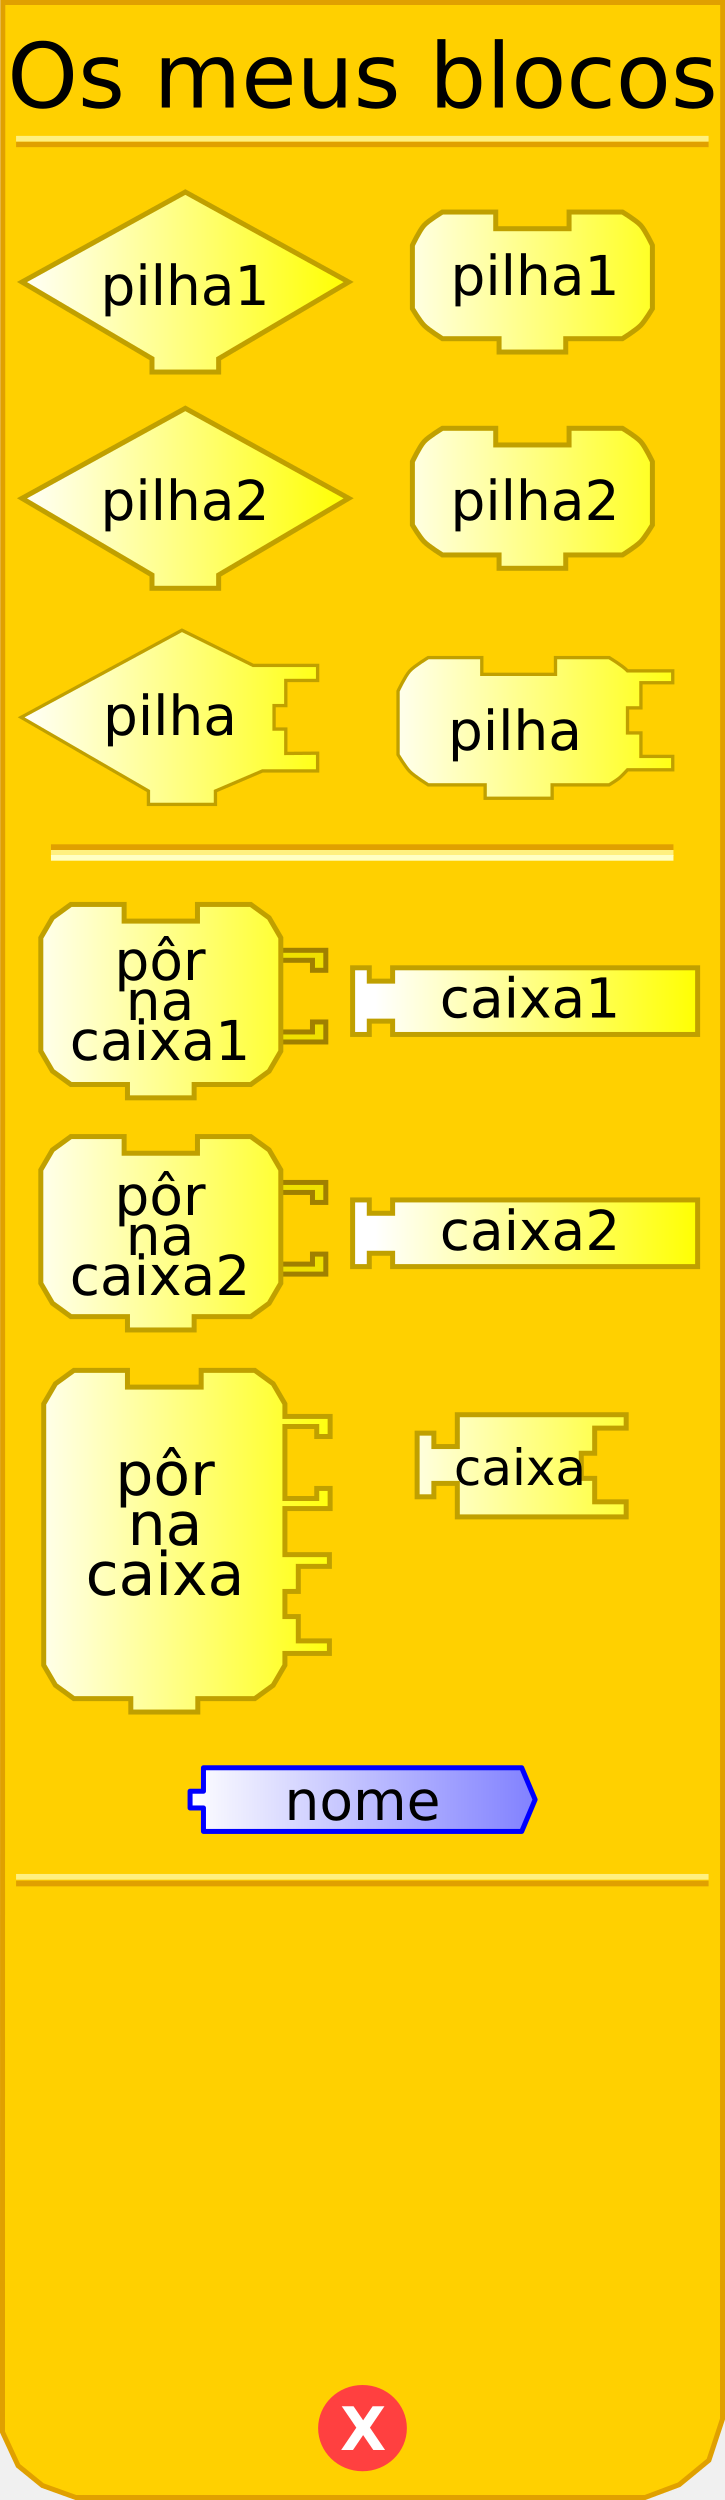
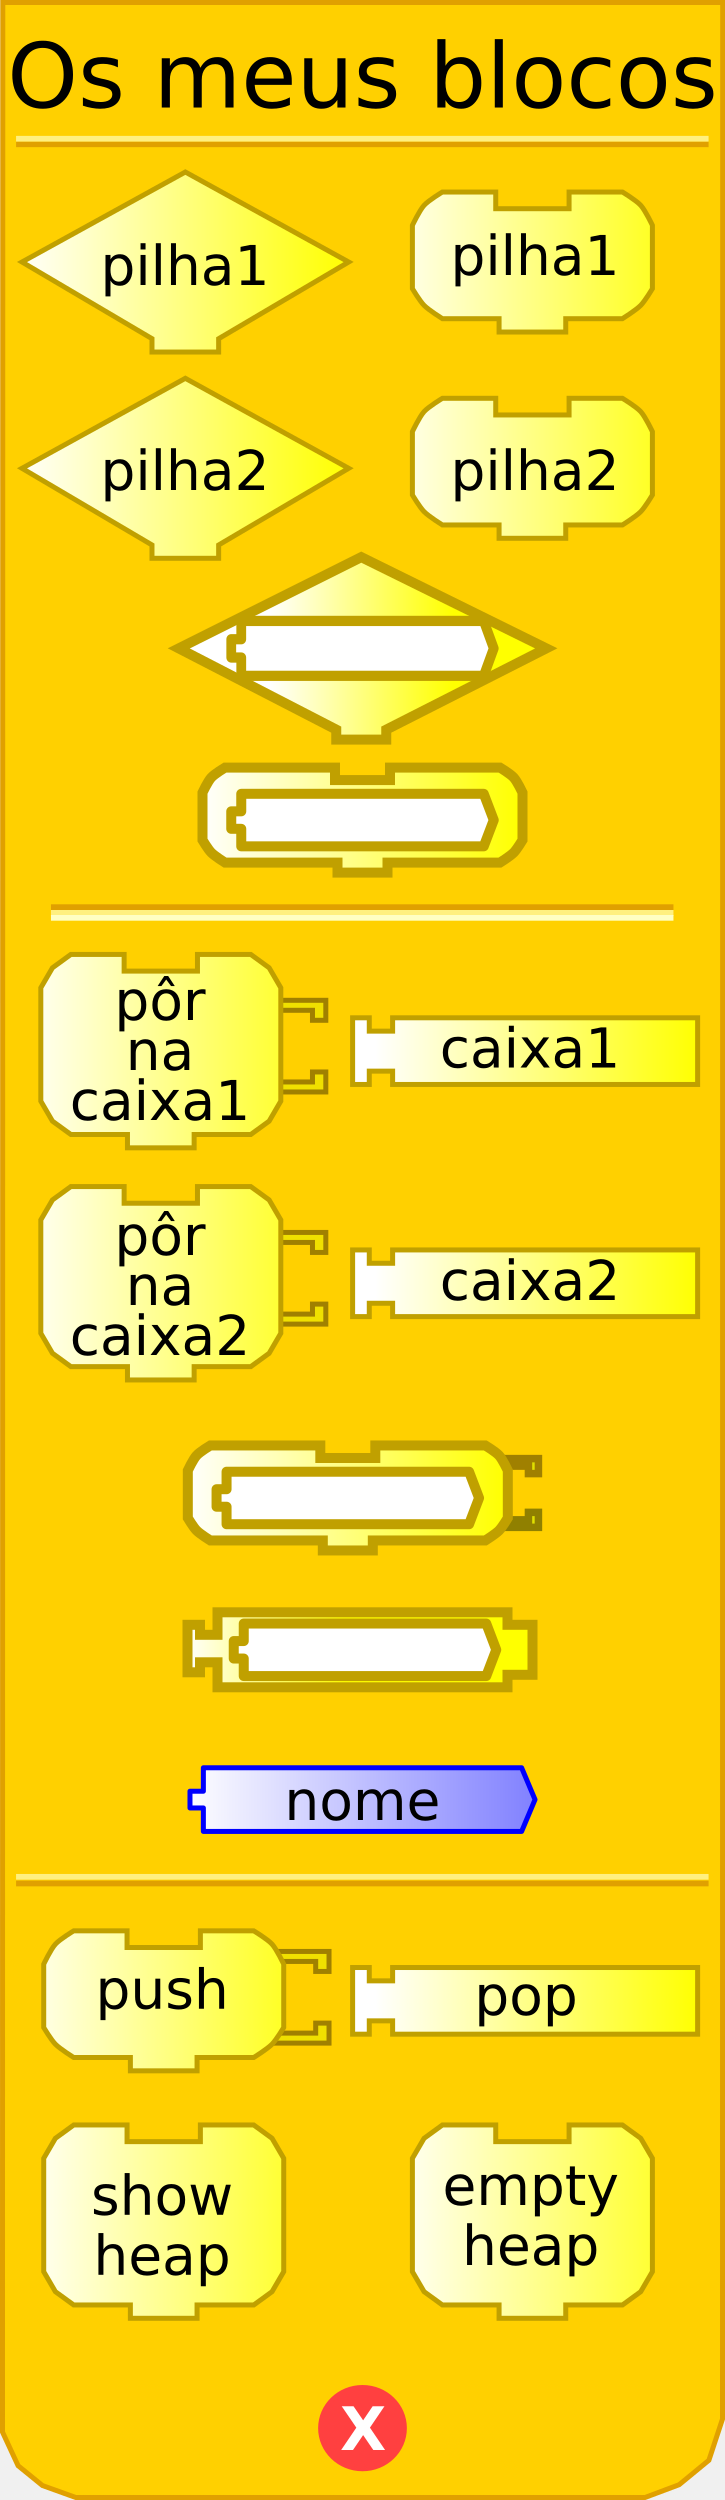
<svg xmlns="http://www.w3.org/2000/svg" xmlns:xlink="http://www.w3.org/1999/xlink" version="1.0" width="145" height="500" id="svg2">
  <defs id="defs4">
    <linearGradient id="linearGradient3712">
      <stop id="stop3714" style="stop-color:#ffffff;stop-opacity:1" offset="0" />
      <stop id="stop3716" style="stop-color:#ffff00;stop-opacity:1" offset="1" />
    </linearGradient>
-     <linearGradient x1="3" y1="57" x2="70" y2="57" id="linearGradient4520" xlink:href="#linearGradient3712" gradientUnits="userSpaceOnUse" />
-     <linearGradient x1="75" y1="57" x2="140" y2="57" id="linearGradient4521" xlink:href="#linearGradient3712" gradientUnits="userSpaceOnUse" />
+     <linearGradient x1="3" y1="57" x2="70" y2="57" id="linearGradient4520" xlink:href="#linearGradient3712" gradientUnits="userSpaceOnUse" gradientTransform="translate(0,-6)" />
+     <linearGradient x1="75" y1="57" x2="140" y2="57" id="linearGradient4521" xlink:href="#linearGradient3712" gradientUnits="userSpaceOnUse" gradientTransform="translate(0,-6)" />
    <linearGradient id="linearGradient3886">
      <stop id="stop3888" style="stop-color:#0000ff;stop-opacity:1" offset="0" />
      <stop id="stop3890" style="stop-color:#ffffff;stop-opacity:1" offset="1" />
    </linearGradient>
    <linearGradient x1="210" y1="10.5" x2="0" y2="10.5" id="linearGradient4150" xlink:href="#linearGradient3886" gradientUnits="userSpaceOnUse" gradientTransform="matrix(0.67,0,0,0.67,37.34385,352.882)" />
+     <linearGradient x1="75" y1="57" x2="140" y2="57" id="linearGradient2524" xlink:href="#linearGradient3712" gradientUnits="userSpaceOnUse" gradientTransform="translate(-5.210508,149.5164)" />
+     <linearGradient x1="3" y1="57" x2="70" y2="57" id="linearGradient2542" xlink:href="#linearGradient3712" gradientUnits="userSpaceOnUse" gradientTransform="translate(2.213475,199.482)" />
+     <linearGradient x1="75" y1="57" x2="140" y2="57" id="linearGradient2550" xlink:href="#linearGradient3712" gradientUnits="userSpaceOnUse" gradientTransform="translate(-72.06763,343.6565)" />
+     <linearGradient x1="75" y1="57" x2="140" y2="57" id="linearGradient2576" xlink:href="#linearGradient3712" gradientUnits="userSpaceOnUse" gradientTransform="translate(-72.16603,299.7595)" />
+     <linearGradient x1="75" y1="57" x2="140" y2="57" id="linearGradient2600" xlink:href="#linearGradient3712" gradientUnits="userSpaceOnUse" gradientTransform="translate(-72.16603,299.7595)" />
+     <linearGradient x1="75" y1="57" x2="140" y2="57" id="linearGradient2602" xlink:href="#linearGradient3712" gradientUnits="userSpaceOnUse" gradientTransform="translate(-72.06763,343.6565)" />
+     <linearGradient x1="75" y1="57" x2="140" y2="57" id="linearGradient2604" xlink:href="#linearGradient3712" gradientUnits="userSpaceOnUse" gradientTransform="translate(-5.210508,149.5164)" />
+     <linearGradient x1="3" y1="57" x2="70" y2="57" id="linearGradient2484" xlink:href="#linearGradient3712" gradientUnits="userSpaceOnUse" gradientTransform="translate(0.5825278,244.1055)" />
+     <linearGradient x1="3" y1="57" x2="70" y2="57" id="linearGradient2488" xlink:href="#linearGradient3712" gradientUnits="userSpaceOnUse" gradientTransform="translate(74.3198,244.1055)" />
+     <linearGradient x1="75" y1="57" x2="140" y2="57" id="linearGradient2497" xlink:href="#linearGradient3712" gradientUnits="userSpaceOnUse" gradientTransform="translate(-186.0855,284.0127)" />
+     <linearGradient x1="0" y1="0" x2="64" y2="0" id="linearGradient2492" xlink:href="#linearGradient3166" gradientUnits="userSpaceOnUse" gradientTransform="translate(-15.5,16.96875)" />
+     <linearGradient id="linearGradient2471">
+       <stop id="stop2473" style="stop-color:#ffffff;stop-opacity:1" offset="0" />
+       <stop id="stop2475" style="stop-color:#ffff00;stop-opacity:1" offset="1" />
+     </linearGradient>
+     <linearGradient x1="0" y1="0" x2="64" y2="0" id="linearGradient4238" xlink:href="#linearGradient3166" gradientUnits="userSpaceOnUse" gradientTransform="translate(0,4.96875)" />
+     <linearGradient x1="210" y1="10.5" x2="0" y2="10.5" id="linearGradient4211" xlink:href="#linearGradient3886" gradientUnits="userSpaceOnUse" />
+     <linearGradient id="linearGradient2725">
+       <stop id="stop2727" style="stop-color:#0000ff;stop-opacity:1" offset="0" />
+       <stop id="stop2729" style="stop-color:#ffffff;stop-opacity:1" offset="1" />
+     </linearGradient>
+     <linearGradient x1="210" y1="10.5" x2="0" y2="10.5" id="linearGradient2496" xlink:href="#linearGradient3886" gradientUnits="userSpaceOnUse" />
+     <linearGradient x1="0" y1="0" x2="64" y2="0" id="linearGradient2501" xlink:href="#linearGradient3166" gradientUnits="userSpaceOnUse" gradientTransform="translate(0,4.96875)" />
+     <linearGradient x1="0" y1="22" x2="74" y2="22" id="linearGradient2392" xlink:href="#linearGradient3166" gradientUnits="userSpaceOnUse" gradientTransform="translate(37.5,31)" />
+     <linearGradient id="linearGradient3166">
+       <stop id="stop3168" style="stop-color:#ffffff;stop-opacity:1" offset="0" />
+       <stop id="stop3170" style="stop-color:#ffff00;stop-opacity:1" offset="1" />
+     </linearGradient>
+     <linearGradient x1="0" y1="22" x2="128.684" y2="22" id="linearGradient2608" xlink:href="#linearGradient3166" gradientUnits="userSpaceOnUse" />
+     <linearGradient id="linearGradient2595">
+       <stop id="stop2597" style="stop-color:#ffffff;stop-opacity:1" offset="0" />
+       <stop id="stop2599" style="stop-color:#ffff00;stop-opacity:1" offset="1" />
+     </linearGradient>
+     <linearGradient x1="0" y1="22" x2="74" y2="22" id="linearGradient2601" xlink:href="#linearGradient3166" gradientUnits="userSpaceOnUse" />
+     <linearGradient id="linearGradient2473">
+       <stop id="stop2863" style="stop-color:#ffffff;stop-opacity:1" offset="0" />
+       <stop id="stop2477" style="stop-color:#ffff00;stop-opacity:1" offset="1" />
+     </linearGradient>
+     <linearGradient x1="0" y1="0" x2="64" y2="0" id="linearGradient2860" xlink:href="#linearGradient3166" gradientUnits="userSpaceOnUse" gradientTransform="translate(0,4.96875)" />
+     <linearGradient x1="210" y1="10.5" x2="0" y2="10.5" id="linearGradient2858" xlink:href="#linearGradient3886" gradientUnits="userSpaceOnUse" />
+     <linearGradient id="linearGradient2852">
+       <stop id="stop2854" style="stop-color:#0000ff;stop-opacity:1" offset="0" />
+       <stop id="stop2856" style="stop-color:#ffffff;stop-opacity:1" offset="1" />
+     </linearGradient>
+     <linearGradient x1="210" y1="10.5" x2="0" y2="10.5" id="linearGradient2850" xlink:href="#linearGradient3886" gradientUnits="userSpaceOnUse" />
+     <linearGradient x1="0" y1="0" x2="64" y2="0" id="linearGradient2848" xlink:href="#linearGradient3166" gradientUnits="userSpaceOnUse" gradientTransform="translate(0,4.96875)" />
+     <linearGradient x1="0" y1="22" x2="128.684" y2="22" id="linearGradient3172" xlink:href="#linearGradient3166" gradientUnits="userSpaceOnUse" />
+     <linearGradient id="linearGradient2841">
+       <stop id="stop2843" style="stop-color:#ffffff;stop-opacity:1" offset="0" />
+       <stop id="stop2845" style="stop-color:#ffff00;stop-opacity:1" offset="1" />
+     </linearGradient>
+     <linearGradient id="linearGradient2509">
+       <stop id="stop2511" style="stop-color:#ffffff;stop-opacity:1" offset="0" />
+       <stop id="stop2513" style="stop-color:#ffff00;stop-opacity:1" offset="1" />
+     </linearGradient>
+     <linearGradient x1="0" y1="22" x2="74" y2="22" id="linearGradient2515" xlink:href="#linearGradient3166" gradientUnits="userSpaceOnUse" />
+     <linearGradient x1="0" y1="22" x2="128.684" y2="22" id="linearGradient3056" xlink:href="#linearGradient3166" gradientUnits="userSpaceOnUse" />
+     <linearGradient id="linearGradient3050">
+       <stop id="stop3052" style="stop-color:#ffffff;stop-opacity:1" offset="0" />
+       <stop id="stop3054" style="stop-color:#ffff00;stop-opacity:1" offset="1" />
+     </linearGradient>
+     <linearGradient x1="0" y1="22" x2="74" y2="22" id="linearGradient3048" xlink:href="#linearGradient3166" gradientUnits="userSpaceOnUse" />
+     <linearGradient id="linearGradient3042">
+       <stop id="stop3044" style="stop-color:#ffffff;stop-opacity:1" offset="0" />
+       <stop id="stop3046" style="stop-color:#ffff00;stop-opacity:1" offset="1" />
+     </linearGradient>
+     <linearGradient x1="0" y1="0" x2="64" y2="0" id="linearGradient3040" xlink:href="#linearGradient3166" gradientUnits="userSpaceOnUse" gradientTransform="translate(0,4.96875)" />
+     <linearGradient x1="210" y1="10.5" x2="0" y2="10.5" id="linearGradient3038" xlink:href="#linearGradient3886" gradientUnits="userSpaceOnUse" />
+     <linearGradient id="linearGradient3032">
+       <stop id="stop3034" style="stop-color:#0000ff;stop-opacity:1" offset="0" />
+       <stop id="stop3036" style="stop-color:#ffffff;stop-opacity:1" offset="1" />
+     </linearGradient>
+     <linearGradient x1="210" y1="10.5" x2="0" y2="10.5" id="linearGradient3030" xlink:href="#linearGradient3886" gradientUnits="userSpaceOnUse" />
+     <linearGradient x1="0" y1="0" x2="64" y2="0" id="linearGradient3028" xlink:href="#linearGradient3166" gradientUnits="userSpaceOnUse" gradientTransform="translate(0,4.96875)" />
+     <linearGradient x1="0" y1="22" x2="128.684" y2="22" id="linearGradient3026" xlink:href="#linearGradient3166" gradientUnits="userSpaceOnUse" />
+     <linearGradient id="linearGradient3020">
+       <stop id="stop3022" style="stop-color:#ffffff;stop-opacity:1" offset="0" />
+       <stop id="stop3024" style="stop-color:#ffff00;stop-opacity:1" offset="1" />
+     </linearGradient>
+     <linearGradient x1="0" y1="22" x2="128.684" y2="22" id="linearGradient3073" xlink:href="#linearGradient3166" gradientUnits="userSpaceOnUse" />
+     <linearGradient x1="0" y1="0" x2="64" y2="0" id="linearGradient3154" xlink:href="#linearGradient3166" gradientUnits="userSpaceOnUse" gradientTransform="translate(0,4.96875)" />
+     <linearGradient x1="210" y1="10.5" x2="0" y2="10.5" id="linearGradient3152" xlink:href="#linearGradient3886" gradientUnits="userSpaceOnUse" />
+     <linearGradient id="linearGradient3146">
+       <stop id="stop3148" style="stop-color:#0000ff;stop-opacity:1" offset="0" />
+       <stop id="stop3150" style="stop-color:#ffffff;stop-opacity:1" offset="1" />
+     </linearGradient>
+     <linearGradient x1="210" y1="10.5" x2="0" y2="10.5" id="linearGradient3144" xlink:href="#linearGradient3886" gradientUnits="userSpaceOnUse" />
+     <linearGradient x1="0" y1="0" x2="64" y2="0" id="linearGradient3142" xlink:href="#linearGradient3166" gradientUnits="userSpaceOnUse" gradientTransform="translate(0,4.96875)" />
+     <linearGradient id="linearGradient3136">
+       <stop id="stop3138" style="stop-color:#ffffff;stop-opacity:1" offset="0" />
+       <stop id="stop3140" style="stop-color:#ffff00;stop-opacity:1" offset="1" />
+     </linearGradient>
+     <linearGradient x1="75" y1="57" x2="140" y2="57" id="linearGradient3163" xlink:href="#linearGradient3712" gradientUnits="userSpaceOnUse" gradientTransform="translate(0,10)" />
+     <linearGradient x1="3" y1="57" x2="70" y2="57" id="linearGradient3165" xlink:href="#linearGradient3712" gradientUnits="userSpaceOnUse" gradientTransform="translate(0,10)" />
+     <linearGradient x1="75" y1="57" x2="140" y2="57" id="linearGradient3167" xlink:href="#linearGradient3712" gradientUnits="userSpaceOnUse" gradientTransform="translate(0,10)" />
+     <linearGradient x1="3" y1="57" x2="70" y2="57" id="linearGradient3169" xlink:href="#linearGradient3712" gradientUnits="userSpaceOnUse" gradientTransform="translate(0,10)" />
+     <linearGradient x1="75" y1="57" x2="140" y2="57" id="linearGradient3171" xlink:href="#linearGradient3712" gradientUnits="userSpaceOnUse" gradientTransform="translate(0,-4)" />
+     <linearGradient x1="3" y1="57" x2="70" y2="57" id="linearGradient3173" xlink:href="#linearGradient3712" gradientUnits="userSpaceOnUse" gradientTransform="translate(0,-4)" />
  </defs>
-   <path style="fill:#ffd000;fill-opacity:1;stroke:#e0a000;stroke-width:1px;stroke-opacity:1" d="M 0.559,0.5 L 0.497,486.41 L 3.621,493.143 L 8.495,497.107 L 15.156,499.503 L 128.981,499.503 L 135.83,496.939 L 141.779,492.047 L 144.503,483.792 L 144.541,0.5 L 0.559,0.5 z" />
-   <rect width="123.5" height="0.14" x="10.691" y="169.359" id="rect20" style="opacity:1;fill:#ffd000;fill-opacity:1;stroke:#e0a000;stroke-width:1;stroke-opacity:1" />
-   <rect width="123.5" height="0.14" x="10.691" y="170.499" id="rect22" style="opacity:1;fill:#ffd000;fill-opacity:1;stroke:#fff080;stroke-width:1;stroke-opacity:1" />
-   <rect width="123.5" height="0.14" x="10.691" y="171.498" id="rect24" style="opacity:1;fill:#ffd000;fill-opacity:1;stroke:#ffffc4;stroke-width:1;stroke-opacity:1" />
-   <rect width="137.5" height="0.14" x="3.715" y="-28.932" transform="scale(1,-1)" id="rect26" style="opacity:1;fill:#ffd000;fill-opacity:1;stroke:#e0a000;stroke-width:1;stroke-opacity:1" />
-   <rect width="137.5" height="0.14" x="3.715" y="-27.816" transform="scale(1,-1)" id="rect28" style="opacity:1;fill:#ffd000;fill-opacity:1;stroke:#fff080;stroke-width:1;stroke-opacity:1" />
-   <rect width="137.5" height="0.14" x="3.715" y="-376.771" transform="scale(1,-1)" id="rect30" style="opacity:1;fill:#ffd000;fill-opacity:1;stroke:#e0a000;stroke-width:1;stroke-opacity:1" />
-   <rect width="137.5" height="0.14" x="3.715" y="-375.432" transform="scale(1,-1)" id="rect4001" style="opacity:1;fill:#ffd000;fill-opacity:1;stroke:#fff080;stroke-width:1;stroke-opacity:1" />
-   <path style="fill:#ff4040;fill-opacity:1;stroke:#ff4040;stroke-width:1;stroke-opacity:1" cx="71.125" cy="438.375" rx="8.375" ry="8.125" d="M 79.5,438.375 A 8.375,8.125 0 1 1 62.75,438.375 A 8.375,8.125 0 1 1 79.5,438.375 z" transform="translate(1.375,47.25098)" />
-   <text style="font-size:12px;font-variant:normal;font-weight:bold;text-align:start;text-anchor:start;fill:#ffffff;fill-opacity:1;stroke:none;stroke-width:1px;stroke-opacity:1;font-family:Bitstream Vera Sans">
-     <tspan x="68" y="490" style="font-size:12px">X</tspan>
-   </text>
-   <text style="font-size:12px;text-align:center;text-anchor:middle;font-family:Bitstream Vera Sans">
-     <tspan x="72.5" y="21.5" style="font-size:18px">Os meus blocos</tspan>
-   </text>
-   <path d="M 69.731,56.403 L 69.731,56.403 L 43.73,71.737 L 43.73,71.737 L 43.73,74.403 L 30.396,74.403 L 30.396,71.737 C 30.396,71.737 4.395,56.403 4.395,56.403 C 4.395,56.403 37.063,38.402 37.063,38.402 C 37.063,38.402 69.731,56.403 69.731,56.403 z" style="fill:url(#linearGradient4520);fill-opacity:1;stroke:#c0a000;stroke-width:1;stroke-opacity:1" />
-   <text style="font-size:12px;text-align:center;text-anchor:middle;font-family:Bitstream Vera Sans">
-     <tspan x="37" y="61" style="font-size:11px">pilha1</tspan>
-   </text>
-   <path d="M 113.814,42.402 C 124.481,42.402 124.481,42.402 124.481,42.402 C 124.481,42.402 127.236,44.06 128.148,45.069 C 129.08,46.099 130.482,49.069 130.482,49.069 L 130.482,61.736 C 130.482,61.736 129.004,64.199 128.148,65.07 C 127.195,66.04 124.481,67.736 124.481,67.736 L 113.148,67.736 L 113.148,67.736 L 113.148,70.403 L 99.814,70.403 L 99.814,67.736 L 88.48,67.736 C 88.48,67.736 85.766,66.04 84.813,65.07 C 83.957,64.199 82.479,61.736 82.479,61.736 L 82.479,49.069 C 82.479,49.069 83.881,46.099 84.813,45.069 C 85.725,44.06 88.48,42.402 88.48,42.402 L 99.147,42.402 L 99.147,45.735 L 113.814,45.735 L 113.814,42.402 z" style="fill:url(#linearGradient4521);fill-opacity:1;stroke:#c0a000;stroke-width:1;stroke-opacity:1" />
-   <text style="font-size:12px;text-align:center;text-anchor:middle;font-family:Bitstream Vera Sans">
-     <tspan x="107" y="59" style="font-size:11px">pilha1</tspan>
-   </text>
-   <path d="M 69.731,99.663 L 69.731,99.663 L 43.73,114.997 L 43.73,114.997 L 43.73,117.664 L 30.396,117.664 L 30.396,114.997 C 30.396,114.997 4.395,99.663 4.395,99.663 C 4.395,99.663 37.063,81.662 37.063,81.662 C 37.063,81.662 69.731,99.663 69.731,99.663 z" id="path51" style="fill:url(#linearGradient4520);fill-opacity:1;stroke:#c0a000;stroke-width:1;stroke-opacity:1" />
-   <text style="font-size:12px;text-align:center;text-anchor:middle;font-family:Bitstream Vera Sans">
-     <tspan x="37" y="104" style="font-size:11px">pilha2</tspan>
-   </text>
-   <path d="M 113.814,85.663 C 124.481,85.663 124.481,85.663 124.481,85.663 C 124.481,85.663 127.236,87.32 128.148,88.329 C 129.08,89.36 130.482,92.33 130.482,92.33 L 130.482,104.997 C 130.482,104.997 129.004,107.46 128.148,108.33 C 127.195,109.301 124.481,110.997 124.481,110.997 L 113.148,110.997 L 113.148,110.997 L 113.148,113.664 L 99.814,113.664 L 99.814,110.997 L 88.48,110.997 C 88.48,110.997 85.766,109.301 84.813,108.33 C 83.957,107.46 82.479,104.997 82.479,104.997 L 82.479,92.33 C 82.479,92.33 83.881,89.36 84.813,88.329 C 85.725,87.32 88.48,85.663 88.48,85.663 L 99.147,85.663 L 99.147,88.996 L 113.814,88.996 L 113.814,85.663 z" style="fill:url(#linearGradient4521);fill-opacity:1;stroke:#c0a000;stroke-width:1;stroke-opacity:1" />
-   <text style="font-size:12px;text-align:center;text-anchor:middle;font-family:Bitstream Vera Sans">
-     <tspan x="107" y="104" style="font-size:11px">pilha2</tspan>
-   </text>
-   <path d="M 36.388,126.046 L 4.228,143.466 L 29.688,158.206 L 29.688,160.886 L 43.088,160.886 L 43.088,158.206 L 52.489,154.186 L 63.523,154.186 L 63.523,150.636 L 57.158,150.687 L 57.158,145.811 L 54.813,145.811 L 54.813,141.121 L 57.158,141.121 L 57.158,136.096 L 63.523,136.096 L 63.523,133.081 L 50.617,133.081 L 36.388,126.046 z" style="fill:url(#linearGradient4520);fill-opacity:1;stroke:#c0a000;stroke-width:0.667;stroke-miterlimit:4;stroke-dasharray:none;stroke-opacity:1" />
-   <text style="font-size:12px;text-align:center;text-anchor:middle;font-family:Bitstream Vera Sans">
-     <tspan x="34" y="147" style="font-size:11px">pilha</tspan>
-   </text>
-   <path d="M 85.639,131.517 C 85.639,131.517 82.871,133.183 81.954,134.197 C 81.018,135.233 79.609,138.217 79.609,138.217 L 79.609,150.947 C 79.609,150.947 81.094,153.422 81.954,154.297 C 82.912,155.272 85.639,156.977 85.639,156.977 L 97.029,156.977 L 97.029,159.657 L 110.429,159.657 L 110.429,156.977 L 121.819,156.977 C 121.819,156.977 123.274,156.09 123.829,155.637 C 124.387,155.18 125.504,153.962 125.504,153.962 L 134.549,153.962 L 134.549,151.282 L 128.184,151.282 L 128.184,146.592 L 125.504,146.592 L 125.504,141.567 L 128.184,141.567 L 128.184,136.542 L 134.549,136.542 L 134.549,134.176 L 125.504,134.176 C 124.57,133.16 121.819,131.517 121.819,131.517 C 121.819,131.517 121.819,131.517 111.099,131.517 L 111.099,134.867 L 96.359,134.867 L 96.359,131.517 L 85.639,131.517 z" style="fill:url(#linearGradient4521);fill-opacity:1;stroke:#c0a000;stroke-width:0.667;stroke-miterlimit:4;stroke-dasharray:none;stroke-opacity:1" />
-   <text style="font-size:12px;text-align:center;text-anchor:middle;font-family:Bitstream Vera Sans">
-     <tspan x="103" y="150" style="font-size:11px">pilha</tspan>
-   </text>
-   <g transform="matrix(0.6667,0,0,0.6667,7.492882,186.0591)">
-     <path d="M 70,6 L 86.5,6 L 86.5,12 L 82.5,12 L 82.5,9 L 72,9" style="fill:#f0e000;fill-opacity:1;stroke:#a08000;stroke-width:1.5;stroke-opacity:1" />
-     <path d="M 70,33.5 L 86.5,33.5 L 86.5,27.5 L 82.5,27.5 L 82.5,30.5 L 72,30.5" style="fill:#f0e000;fill-opacity:1;stroke:#a08000;stroke-width:1.5;stroke-opacity:1" />
-   </g>
-   <path d="M 39.494,180.892 C 50.162,180.892 50.162,180.892 50.162,180.892 L 53.829,183.559 L 56.162,187.559 L 56.162,210.227 L 53.829,214.227 L 50.162,216.894 L 38.828,216.894 L 38.828,216.894 L 38.828,219.561 L 25.494,219.561 L 25.494,216.894 L 14.16,216.894 L 10.493,214.227 L 8.16,210.227 L 8.16,187.559 L 10.493,183.559 L 14.16,180.892 L 24.827,180.892 L 24.827,184.226 L 39.494,184.226 L 39.494,180.892 z" style="fill:url(#linearGradient4520);fill-opacity:1;stroke:#c0a000;stroke-width:1;stroke-opacity:1" />
-   <text style="font-size:12px;text-align:center;text-anchor:middle;font-family:Bitstream Vera Sans">
-     <tspan x="32" y="196" style="font-size:11px">pôr</tspan>
-   </text>
-   <text style="font-size:12px;text-align:center;text-anchor:middle;font-family:Bitstream Vera Sans">
-     <tspan x="32" y="204" style="font-size:11px">na</tspan>
-   </text>
-   <text style="font-size:12px;text-align:center;text-anchor:middle;font-family:Bitstream Vera Sans">
-     <tspan x="32" y="212" style="font-size:11px">caixa1</tspan>
-   </text>
-   <path d="M 70.523,193.559 L 73.856,193.559 L 73.856,196.226 L 78.523,196.226 L 78.523,193.559 L 139.526,193.559 L 139.526,206.893 L 78.523,206.893 L 78.523,204.227 L 73.856,204.227 L 73.856,206.893 L 70.523,206.893 L 70.523,193.559 z" style="fill:url(#linearGradient4521);fill-opacity:1;stroke:#c0a000;stroke-width:1;stroke-opacity:1" />
-   <text style="font-size:12px;text-align:center;text-anchor:middle;font-family:Bitstream Vera Sans">
-     <tspan x="106" y="203.5" style="font-size:11px">caixa1</tspan>
-   </text>
-   <g transform="matrix(0.6667,0,0,0.6667,7.492882,232.4863)">
-     <path d="M 70,6 L 86.5,6 L 86.5,12 L 82.5,12 L 82.5,9 L 72,9" style="fill:#f0e000;fill-opacity:1;stroke:#a08000;stroke-width:1.5;stroke-opacity:1" />
-     <path d="M 70,33.5 L 86.5,33.5 L 86.5,27.5 L 82.5,27.5 L 82.5,30.5 L 72,30.5" style="fill:#f0e000;fill-opacity:1;stroke:#a08000;stroke-width:1.5;stroke-opacity:1" />
-   </g>
-   <path d="M 39.494,227.319 C 50.162,227.319 50.162,227.319 50.162,227.319 L 53.829,229.986 L 56.162,233.986 L 56.162,256.654 L 53.829,260.654 L 50.162,263.321 L 38.828,263.321 L 38.828,263.321 L 38.828,265.988 L 25.494,265.988 L 25.494,263.321 L 14.16,263.321 L 10.493,260.654 L 8.16,256.654 L 8.16,233.986 L 10.493,229.986 L 14.16,227.319 L 24.827,227.319 L 24.827,230.653 L 39.494,230.653 L 39.494,227.319 z" style="fill:url(#linearGradient4520);fill-opacity:1;stroke:#c0a000;stroke-width:1;stroke-opacity:1" />
-   <text style="font-size:12px;text-align:center;text-anchor:middle;font-family:Bitstream Vera Sans">
-     <tspan x="32" y="243" style="font-size:11px">pôr</tspan>
-   </text>
-   <text style="font-size:12px;text-align:center;text-anchor:middle;font-family:Bitstream Vera Sans">
-     <tspan x="32" y="251" style="font-size:11px">na</tspan>
-   </text>
-   <text style="font-size:12px;text-align:center;text-anchor:middle;font-family:Bitstream Vera Sans">
-     <tspan x="32" y="259" style="font-size:11px">caixa2</tspan>
-   </text>
-   <path d="M 70.523,239.987 L 73.856,239.987 L 73.856,242.653 L 78.523,242.653 L 78.523,239.987 L 139.526,239.987 L 139.526,253.321 L 78.523,253.321 L 78.523,250.654 L 73.856,250.654 L 73.856,253.321 L 70.523,253.321 L 70.523,239.987 z" style="fill:url(#linearGradient4521);fill-opacity:1;stroke:#c0a000;stroke-width:1;stroke-opacity:1" />
-   <text style="font-size:12px;text-align:center;text-anchor:middle;font-family:Bitstream Vera Sans">
-     <tspan x="106" y="250" style="font-size:11px">caixa2</tspan>
-   </text>
-   <path d="M 14.772,274.073 C 13.544,274.966 12.315,275.86 11.087,276.753 C 10.305,278.093 9.524,279.433 8.742,280.773 L 8.742,333.033 C 9.524,334.373 10.305,335.713 11.087,337.053 C 12.315,337.946 13.544,338.84 14.772,339.733 L 26.162,339.733 L 26.162,342.413 L 39.562,342.413 L 39.562,339.733 L 50.952,339.733 C 52.18,338.84 53.409,337.946 54.637,337.053 C 55.419,335.713 56.2,334.373 56.982,333.033 L 56.982,330.688 L 61.316,330.688 L 65.881,330.688 L 65.881,328.175 L 59.662,328.175 L 59.662,323.318 L 56.982,323.318 L 56.982,318.293 L 59.662,318.293 L 59.662,313.268 L 65.881,313.268 L 65.881,310.923 L 56.982,310.923 L 56.982,301.71 L 66.027,301.71 L 66.027,297.69 L 63.347,297.69 L 63.347,299.7 L 56.982,299.7 L 56.982,285.295 L 63.347,285.295 L 63.347,287.305 L 66.027,287.305 L 66.027,283.285 L 56.982,283.285 L 56.982,280.773 C 56.2,279.433 55.419,278.093 54.637,276.753 C 53.409,275.86 52.18,274.966 50.952,274.073 C 50.952,274.073 50.952,274.073 40.232,274.073 L 40.232,277.423 L 25.492,277.423 L 25.492,274.073 L 14.772,274.073 z" style="fill:url(#linearGradient4520);fill-opacity:1;stroke:#c0a000;stroke-width:1;stroke-miterlimit:4;stroke-dasharray:none;stroke-opacity:1" />
-   <text style="font-size:12px;text-align:center;text-anchor:middle;font-family:Bitstream Vera Sans">
-     <tspan x="33" y="299" style="font-size:12px">pôr</tspan>
-   </text>
-   <text style="font-size:12px;text-align:center;text-anchor:middle;font-family:Bitstream Vera Sans">
-     <tspan x="33" y="309" style="font-size:12px">na</tspan>
-   </text>
-   <text style="font-size:12px;text-align:center;text-anchor:middle;font-family:Bitstream Vera Sans">
-     <tspan x="33" y="319" style="font-size:12px">caixa</tspan>
-   </text>
-   <path d="M 91.464,282.944 L 91.464,289.309 L 86.774,289.309 L 86.774,286.629 L 83.424,286.629 L 83.424,299.359 L 86.774,299.359 L 86.774,296.679 L 91.464,296.679 L 91.464,303.379 L 125.236,303.379 L 125.236,300.364 L 118.934,300.364 L 118.934,295.674 L 116.254,295.674 L 116.254,290.649 L 118.934,290.649 L 118.934,285.624 L 125.236,285.624 L 125.236,282.944 L 91.464,282.944 z" style="fill:url(#linearGradient4521);fill-opacity:1;stroke:#c0a000;stroke-width:1;stroke-miterlimit:4;stroke-dasharray:none;stroke-opacity:1" />
-   <text style="font-size:10px;text-align:center;text-anchor:middle;font-family:Bitstream Vera Sans">
-     <tspan x="104" y="297" style="font-size:10px">caixa</tspan>
-   </text>
-   <g id="g2570">
-     <path d="M 40.694,353.552 L 40.694,358.242 L 38.014,358.242 L 38.014,361.592 L 40.694,361.592 L 40.694,366.282 L 104.344,366.282 L 107.024,359.917 L 104.344,353.552 L 40.694,353.552 z" style="fill:url(#linearGradient4150);fill-opacity:1;fill-rule:nonzero;stroke:#0000ff;stroke-width:1;stroke-linejoin:round;stroke-miterlimit:4;stroke-dasharray:none;stroke-opacity:1" />
-     <text style="font-size:12px;text-align:center;text-anchor:middle;font-family:Bitstream Vera Sans">
-       <tspan x="72.5" y="364" style="font-size:11px">nome</tspan>
+   <path d="M 0.559,0.5 L 0.497,486.41 L 3.621,493.143 L 8.495,497.107 L 15.156,499.503 L 128.981,499.503 L 135.83,496.939 L 141.779,492.047 L 144.503,483.792 L 144.541,0.5 L 0.559,0.5 z" id="path23" style="fill:#ffd000;fill-opacity:1;stroke:#e0a000;stroke-width:1px;stroke-opacity:1" />
+   <rect width="123.5" height="0.14" x="10.691" y="181.359" id="rect25" style="opacity:1;fill:#ffd000;fill-opacity:1;stroke:#e0a000;stroke-width:1;stroke-opacity:1" />
+   <rect width="123.5" height="0.14" x="10.691" y="182.499" id="rect27" style="opacity:1;fill:#ffd000;fill-opacity:1;stroke:#fff080;stroke-width:1;stroke-opacity:1" />
+   <rect width="123.5" height="0.14" x="10.691" y="183.498" id="rect29" style="opacity:1;fill:#ffd000;fill-opacity:1;stroke:#ffffc4;stroke-width:1;stroke-opacity:1" />
+   <rect width="137.5" height="0.14" x="3.715" y="-28.932" transform="scale(1,-1)" id="rect31" style="opacity:1;fill:#ffd000;fill-opacity:1;stroke:#e0a000;stroke-width:1;stroke-opacity:1" />
+   <rect width="137.5" height="0.14" x="3.715" y="-27.816" transform="scale(1,-1)" id="rect33" style="opacity:1;fill:#ffd000;fill-opacity:1;stroke:#fff080;stroke-width:1;stroke-opacity:1" />
+   <rect width="137.5" height="0.14" x="3.715" y="-376.771" transform="scale(1,-1)" id="rect35" style="opacity:1;fill:#ffd000;fill-opacity:1;stroke:#e0a000;stroke-width:1;stroke-opacity:1" />
+   <rect width="137.5" height="0.14" x="3.715" y="-375.432" transform="scale(1,-1)" id="rect37" style="opacity:1;fill:#ffd000;fill-opacity:1;stroke:#fff080;stroke-width:1;stroke-opacity:1" />
+   <path d="M 79.5,438.375 C 79.5,442.862 75.75,446.5 71.125,446.5 C 66.5,446.5 62.75,442.862 62.75,438.375 C 62.75,433.888 66.5,430.25 71.125,430.25 C 75.75,430.25 79.5,433.888 79.5,438.375 L 79.5,438.375 z" transform="translate(1.375,47.25098)" id="path39" style="fill:#ff4040;fill-opacity:1;stroke:#ff4040;stroke-width:1;stroke-opacity:1" />
+   <text id="text41" style="font-size:12px;font-variant:normal;font-weight:bold;text-align:start;text-anchor:start;fill:#ffffff;fill-opacity:1;stroke:none;stroke-width:1px;stroke-opacity:1;font-family:Bitstream Vera Sans">
+     <tspan x="68" y="490" id="tspan43" style="font-size:12px">X</tspan>
+   </text>
+   <text id="text45" style="font-size:12px;text-align:center;text-anchor:middle;font-family:Bitstream Vera Sans">
+     <tspan x="72.5" y="21.5" id="tspan47" style="font-size:18px">Os meus blocos</tspan>
+   </text>
+   <path d="M 69.731,52.403 L 69.731,52.403 L 43.73,67.737 L 43.73,67.737 L 43.73,70.403 L 30.396,70.403 L 30.396,67.737 C 30.396,67.737 4.395,52.403 4.395,52.403 C 4.395,52.403 37.063,34.402 37.063,34.402 C 37.063,34.402 69.731,52.403 69.731,52.403 z" id="path49" style="fill:url(#linearGradient3173);fill-opacity:1;stroke:#c0a000;stroke-width:1;stroke-opacity:1" />
+   <text y="-4" id="text51" style="font-size:12px;text-align:center;text-anchor:middle;font-family:Bitstream Vera Sans">
+     <tspan x="37" y="57" id="tspan53" style="font-size:11px">pilha1</tspan>
+   </text>
+   <path d="M 113.814,38.402 C 124.481,38.402 124.481,38.402 124.481,38.402 C 124.481,38.402 127.236,40.06 128.148,41.069 C 129.08,42.099 130.482,45.069 130.482,45.069 L 130.482,57.736 C 130.482,57.736 129.004,60.199 128.148,61.07 C 127.195,62.04 124.481,63.736 124.481,63.736 L 113.148,63.736 L 113.148,63.736 L 113.148,66.403 L 99.814,66.403 L 99.814,63.736 L 88.48,63.736 C 88.48,63.736 85.766,62.04 84.813,61.07 C 83.957,60.199 82.479,57.736 82.479,57.736 L 82.479,45.069 C 82.479,45.069 83.881,42.099 84.813,41.069 C 85.725,40.06 88.48,38.402 88.48,38.402 L 99.147,38.402 L 99.147,41.735 L 113.814,41.735 L 113.814,38.402 z" id="path55" style="fill:url(#linearGradient3171);fill-opacity:1;stroke:#c0a000;stroke-width:1;stroke-opacity:1" />
+   <text y="-4" id="text57" style="font-size:12px;text-align:center;text-anchor:middle;font-family:Bitstream Vera Sans">
+     <tspan x="107" y="55" id="tspan59" style="font-size:11px">pilha1</tspan>
+   </text>
+   <path d="M 69.731,93.663 L 69.731,93.663 L 43.73,108.997 L 43.73,108.997 L 43.73,111.664 L 30.396,111.664 L 30.396,108.997 C 30.396,108.997 4.395,93.663 4.395,93.663 C 4.395,93.663 37.063,75.662 37.063,75.662 C 37.063,75.662 69.731,93.663 69.731,93.663 z" id="path61" style="fill:url(#linearGradient4520);fill-opacity:1;stroke:#c0a000;stroke-width:1;stroke-opacity:1" />
+   <text y="-6" id="text63" style="font-size:12px;text-align:center;text-anchor:middle;font-family:Bitstream Vera Sans">
+     <tspan x="37" y="98" id="tspan65" style="font-size:11px">pilha2</tspan>
+   </text>
+   <path d="M 113.814,79.663 C 124.481,79.663 124.481,79.663 124.481,79.663 C 124.481,79.663 127.236,81.32 128.148,82.329 C 129.08,83.36 130.482,86.33 130.482,86.33 L 130.482,98.997 C 130.482,98.997 129.004,101.46 128.148,102.33 C 127.195,103.301 124.481,104.997 124.481,104.997 L 113.148,104.997 L 113.148,104.997 L 113.148,107.664 L 99.814,107.664 L 99.814,104.997 L 88.48,104.997 C 88.48,104.997 85.766,103.301 84.813,102.33 C 83.957,101.46 82.479,98.997 82.479,98.997 L 82.479,86.33 C 82.479,86.33 83.881,83.36 84.813,82.329 C 85.725,81.32 88.48,79.663 88.48,79.663 L 99.147,79.663 L 99.147,82.996 L 113.814,82.996 L 113.814,79.663 z" id="path67" style="fill:url(#linearGradient4521);fill-opacity:1;stroke:#c0a000;stroke-width:1;stroke-opacity:1" />
+   <text y="-6" id="text69" style="font-size:12px;text-align:center;text-anchor:middle;font-family:Bitstream Vera Sans">
+     <tspan x="107" y="98" id="tspan71" style="font-size:11px">pilha2</tspan>
+   </text>
+   <g transform="matrix(0.5,0,0,0.5,35,110.9261)" id="g2737">
+     <path d="M 74.5,1 L 1.5,37.5 L 64.5,70 L 64.5,74 L 84.5,74 L 84.5,70 L 148.5,37.5 L 74.5,1 z" id="path6722" style="fill:url(#linearGradient2392);fill-opacity:1;stroke:#c0a000;stroke-width:4;stroke-opacity:1" />
+     <g transform="matrix(1,0,0,1.045454,22.5,26.52273)" id="layer1" style="fill:#ffffff;fill-opacity:1;stroke:#c0a000;stroke-width:1.956;stroke-opacity:1">
+       <path d="M 4,0 L 4,7 L 0,7 L 0,14 L 4,14 L 4,21 L 101,21 L 105,10.5 L 101,0 L 4,0 z" id="path2478" style="fill:#ffffff;fill-opacity:1;fill-rule:nonzero;stroke:#c0a000;stroke-width:3.912;stroke-linejoin:round;stroke-miterlimit:4;stroke-dasharray:none;stroke-opacity:1" />
+     </g>
+   </g>
+   <g transform="matrix(0.5,0,0,0.5,40,153.0162)" id="g2873">
+     <path d="M 76,1 C 92,1 120,1 120,1 C 120,1 124.132,3.487 125.5,5 C 126.897,6.546 129,11 129,11 L 129,30 C 129,30 126.783,33.694 125.5,35 C 124.07,36.456 120,39 120,39 L 75,39 L 75,39 L 75,43 L 55,43 L 55,39 L 10,39 C 10,39 5.93,36.456 4.5,35 C 3.217,33.694 1,30 1,30 L 1,11 C 1,11 3.103,6.546 4.5,5 C 5.868,3.487 10,1 10,1 L 54,1 L 54,6 L 76,6 L 76,1 z" id="path10" style="fill:url(#linearGradient3172);fill-opacity:1;stroke:#c0a000;stroke-width:4;stroke-opacity:1" />
+     <g transform="translate(12.5,11.5)" id="g2876" style="fill:#ffffff;fill-opacity:1;stroke:#c0a000;stroke-width:2;stroke-opacity:1">
+       <path d="M 4,0 L 4,7 L 0,7 L 0,14 L 4,14 L 4,21 L 101,21 L 105,10.5 L 101,0 L 4,0 z" id="path2878" style="fill:#ffffff;fill-opacity:1;fill-rule:nonzero;stroke:#c0a000;stroke-width:4;stroke-linejoin:round;stroke-miterlimit:4;stroke-dasharray:none;stroke-opacity:1" />
+     </g>
+   </g>
+   <g transform="matrix(0.6667,0,0,0.6667,7.492882,196.0591)" id="g85">
+     <path d="M 70,6 L 86.5,6 L 86.5,12 L 82.5,12 L 82.5,9 L 72,9" id="path87" style="fill:#f0e000;fill-opacity:1;stroke:#a08000;stroke-width:1.5;stroke-opacity:1" />
+     <path d="M 70,33.5 L 86.5,33.5 L 86.5,27.5 L 82.5,27.5 L 82.5,30.5 L 72,30.5" id="path89" style="fill:#f0e000;fill-opacity:1;stroke:#a08000;stroke-width:1.5;stroke-opacity:1" />
+   </g>
+   <path d="M 39.494,190.892 C 50.162,190.892 50.162,190.892 50.162,190.892 L 53.829,193.559 L 56.162,197.559 L 56.162,220.227 L 53.829,224.227 L 50.162,226.894 L 38.828,226.894 L 38.828,226.894 L 38.828,229.561 L 25.494,229.561 L 25.494,226.894 L 14.16,226.894 L 10.493,224.227 L 8.16,220.227 L 8.16,197.559 L 10.493,193.559 L 14.16,190.892 L 24.827,190.892 L 24.827,194.226 L 39.494,194.226 L 39.494,190.892 z" id="path91" style="fill:url(#linearGradient3169);fill-opacity:1;stroke:#c0a000;stroke-width:1;stroke-opacity:1" />
+   <text y="10" id="text93" style="font-size:12px;text-align:center;text-anchor:middle;font-family:Bitstream Vera Sans">
+     <tspan x="32" y="204" id="tspan95" style="font-size:11px">pôr</tspan>
+   </text>
+   <text y="12" id="text136" style="font-size:12px;text-align:center;text-anchor:middle;font-family:Bitstream Vera Sans">
+     <tspan x="32" y="214" id="tspan138" style="font-size:11px">na</tspan>
+   </text>
+   <text y="10" id="text97" style="font-size:12px;text-align:center;text-anchor:middle;font-family:Bitstream Vera Sans">
+     <tspan x="32" y="224" id="tspan99" style="font-size:11px">caixa1</tspan>
+   </text>
+   <path d="M 70.523,203.559 L 73.856,203.559 L 73.856,206.226 L 78.523,206.226 L 78.523,203.559 L 139.526,203.559 L 139.526,216.893 L 78.523,216.893 L 78.523,214.227 L 73.856,214.227 L 73.856,216.893 L 70.523,216.893 L 70.523,203.559 z" id="path101" style="fill:url(#linearGradient3167);fill-opacity:1;stroke:#c0a000;stroke-width:1;stroke-opacity:1" />
+   <text y="10" id="text103" style="font-size:12px;text-align:center;text-anchor:middle;font-family:Bitstream Vera Sans">
+     <tspan x="106" y="213.5" id="tspan105" style="font-size:11px">caixa1</tspan>
+   </text>
+   <g transform="matrix(0.6667,0,0,0.6667,7.492882,242.4863)" id="g107">
+     <path d="M 70,6 L 86.5,6 L 86.5,12 L 82.5,12 L 82.5,9 L 72,9" id="path109" style="fill:#f0e000;fill-opacity:1;stroke:#a08000;stroke-width:1.5;stroke-opacity:1" />
+     <path d="M 70,33.5 L 86.5,33.5 L 86.5,27.5 L 82.5,27.5 L 82.5,30.5 L 72,30.5" id="path111" style="fill:#f0e000;fill-opacity:1;stroke:#a08000;stroke-width:1.5;stroke-opacity:1" />
+   </g>
+   <path d="M 39.494,237.319 C 50.162,237.319 50.162,237.319 50.162,237.319 L 53.829,239.986 L 56.162,243.986 L 56.162,266.654 L 53.829,270.654 L 50.162,273.321 L 38.828,273.321 L 38.828,273.321 L 38.828,275.988 L 25.494,275.988 L 25.494,273.321 L 14.16,273.321 L 10.493,270.654 L 8.16,266.654 L 8.16,243.986 L 10.493,239.986 L 14.16,237.319 L 24.827,237.319 L 24.827,240.653 L 39.494,240.653 L 39.494,237.319 z" id="path113" style="fill:url(#linearGradient3165);fill-opacity:1;stroke:#c0a000;stroke-width:1;stroke-opacity:1" />
+   <text y="10" id="text115" style="font-size:12px;text-align:center;text-anchor:middle;font-family:Bitstream Vera Sans">
+     <tspan x="32" y="251" id="tspan117" style="font-size:11px">pôr</tspan>
+   </text>
+   <text y="10" id="text119" style="font-size:12px;text-align:center;text-anchor:middle;font-family:Bitstream Vera Sans">
+     <tspan x="32" y="261" id="tspan121" style="font-size:11px">na</tspan>
+   </text>
+   <text y="10" id="text153" style="font-size:12px;text-align:center;text-anchor:middle;font-family:Bitstream Vera Sans">
+     <tspan x="32" y="271" id="tspan155" style="font-size:11px">caixa2</tspan>
+   </text>
+   <path d="M 70.523,249.987 L 73.856,249.987 L 73.856,252.653 L 78.523,252.653 L 78.523,249.987 L 139.526,249.987 L 139.526,263.321 L 78.523,263.321 L 78.523,260.654 L 73.856,260.654 L 73.856,263.321 L 70.523,263.321 L 70.523,249.987 z" id="path123" style="fill:url(#linearGradient3163);fill-opacity:1;stroke:#c0a000;stroke-width:1;stroke-opacity:1" />
+   <text y="10" id="text125" style="font-size:12px;text-align:center;text-anchor:middle;font-family:Bitstream Vera Sans">
+     <tspan x="106" y="260" id="tspan127" style="font-size:11px">caixa2</tspan>
+   </text>
+   <g transform="matrix(0.5,0,0,0.5,37.0625,288.5951)" id="g3062">
+     <g transform="translate(59.87868,45.17647)" id="g2533">
+       <path d="M 64.871,-38.926 L 81.371,-38.926 L 81.371,-32.926 L 77.371,-32.926 L 77.371,-35.926 L 66.871,-35.926" id="path2493" style="fill:#e0e000;fill-opacity:1;stroke:#a08000;stroke-width:3;stroke-opacity:1" />
+       <path d="M 64.871,-11.426 L 81.371,-11.426 L 81.371,-17.426 L 77.371,-17.426 L 77.371,-14.426 L 66.871,-14.426" id="path2495" style="fill:#e0e000;fill-opacity:1;stroke:#908000;stroke-width:3;stroke-opacity:1" />
+     </g>
+     <path d="M 76,1 C 92,1 120,1 120,1 C 120,1 124.132,3.487 125.5,5 C 126.897,6.546 129,11 129,11 L 129,30 C 129,30 126.783,33.694 125.5,35 C 124.07,36.456 120,39 120,39 L 75,39 L 75,39 L 75,43 L 55,43 L 55,39 L 10,39 C 10,39 5.93,36.456 4.5,35 C 3.217,33.694 1,30 1,30 L 1,11 C 1,11 3.103,6.546 4.5,5 C 5.868,3.487 10,1 10,1 L 54,1 L 54,6 L 76,6 L 76,1 z" id="path3067" style="fill:url(#linearGradient3073);fill-opacity:1;stroke:#c0a000;stroke-width:4;stroke-opacity:1" />
+     <g transform="translate(12.5,11.5)" id="g3069" style="fill:#ffffff;fill-opacity:1;stroke:#c0a000;stroke-width:2;stroke-opacity:1">
+       <path d="M 4,0 L 4,7 L 0,7 L 0,14 L 4,14 L 4,21 L 101,21 L 105,10.5 L 101,0 L 4,0 z" id="path3071" style="fill:#ffffff;fill-opacity:1;fill-rule:nonzero;stroke:#c0a000;stroke-width:4;stroke-linejoin:round;stroke-miterlimit:4;stroke-dasharray:none;stroke-opacity:1" />
+     </g>
+   </g>
+   <g transform="matrix(0.5,0,0,0.5,37,321.9595)" id="g3156">
+     <path d="M 13,1 L 13,10 L 6,10 L 6,6 L 1,6 L 1,25 L 6,25 L 6,21 L 13,21 L 13,31 L 129,31 L 129,26 L 139,26 L 139,6 L 129,6 L 129,1 L 13,1 z" id="path11" style="fill:url(#linearGradient2501);fill-opacity:1;stroke:#c0a000;stroke-width:4;stroke-opacity:1" />
+     <g transform="translate(19.5,5.5)" id="g3159" style="fill:#ffffff;fill-opacity:1;stroke:#c0a000;stroke-width:2;stroke-opacity:1">
+       <path d="M 4,0 L 4,7 L 0,7 L 0,14 L 4,14 L 4,21 L 101,21 L 105,10.5 L 101,0 L 4,0 z" id="path3161" style="fill:#ffffff;fill-opacity:1;fill-rule:nonzero;stroke:#c0a000;stroke-width:4;stroke-linejoin:round;stroke-miterlimit:4;stroke-dasharray:none;stroke-opacity:1" />
+     </g>
+   </g>
+   <g transform="translate(-1.88425e-2,0)" id="g149">
+     <path d="M 40.694,353.552 L 40.694,358.242 L 38.014,358.242 L 38.014,361.592 L 40.694,361.592 L 40.694,366.282 L 104.344,366.282 L 107.024,359.917 L 104.344,353.552 L 40.694,353.552 z" id="path151" style="fill:url(#linearGradient4150);fill-opacity:1;fill-rule:nonzero;stroke:#0000ff;stroke-width:1;stroke-linejoin:round;stroke-miterlimit:4;stroke-dasharray:none;stroke-opacity:1" />
+     <text id="text173" style="font-size:12px;text-align:center;text-anchor:middle;font-family:Bitstream Vera Sans">
+       <tspan x="72.5" y="364" id="tspan175" style="font-size:11px">nome</tspan>
+     </text>
+   </g>
+   <g transform="translate(-1.571244,0.74717)" id="g157">
+     <g transform="matrix(0.6667,0,0,0.6667,9.706356,385.5411)" id="g159">
+       <path d="M 70,6 L 86.5,6 L 86.5,12 L 82.5,12 L 82.5,9 L 72,9" id="path161" style="fill:#f0e000;fill-opacity:1;stroke:#a08000;stroke-width:1.5;stroke-opacity:1" />
+       <path d="M 70,33.5 L 86.5,33.5 L 86.5,27.5 L 82.5,27.5 L 82.5,30.5 L 72,30.5" id="path163" style="fill:#f0e000;fill-opacity:1;stroke:#a08000;stroke-width:1.5;stroke-opacity:1" />
+     </g>
+     <path d="M 41.648,385.422 C 52.315,385.422 52.315,385.422 52.315,385.422 C 52.315,385.422 55.07,387.08 55.982,388.089 C 56.914,389.12 58.316,392.089 58.316,392.089 L 58.316,404.756 C 58.316,404.756 56.838,407.219 55.982,408.09 C 55.029,409.06 52.315,410.757 52.315,410.757 L 40.982,410.757 L 40.982,410.757 L 40.982,413.424 L 27.648,413.424 L 27.648,410.757 L 16.314,410.757 C 16.314,410.757 13.6,409.06 12.647,408.09 C 11.791,407.219 10.313,404.756 10.313,404.756 L 10.313,392.089 C 10.313,392.089 11.715,389.12 12.647,388.089 C 13.559,387.08 16.314,385.422 16.314,385.422 L 26.981,385.422 L 26.981,388.756 L 41.648,388.756 L 41.648,385.422 z" id="path165" style="fill:url(#linearGradient2600);fill-opacity:1;stroke:#c0a000;stroke-width:1;stroke-opacity:1" />
+     <text id="text167" style="font-size:12px;text-align:center;text-anchor:middle;font-family:Bitstream Vera Sans">
+       <tspan x="34" y="401" id="tspan169" style="font-size:11px">push</tspan>
+     </text>
+   </g>
+   <g transform="translate(5.210508,4)" id="g171">
+     <path d="M 65.312,389.503 L 68.646,389.503 L 68.646,392.17 L 73.312,392.17 L 73.312,389.503 L 134.315,389.503 L 134.315,402.837 L 73.312,402.837 L 73.312,400.17 L 68.646,400.17 L 68.646,402.837 L 65.312,402.837 L 65.312,389.503 z" id="path173" style="fill:url(#linearGradient2604);fill-opacity:1;stroke:#c0a000;stroke-width:1;stroke-opacity:1" />
+     <text id="text175" style="font-size:12px;text-align:center;text-anchor:middle;font-family:Bitstream Vera Sans">
+       <tspan x="100" y="399" id="tspan177" style="font-size:11px">pop</tspan>
+     </text>
+   </g>
+   <path d="M 40.077,424.998 C 50.744,424.998 50.744,424.998 50.744,424.998 L 54.411,427.664 L 56.745,431.665 L 56.745,454.332 L 54.411,458.333 L 50.744,460.999 L 39.41,460.999 L 39.41,460.999 L 39.41,463.666 L 26.076,463.666 L 26.076,460.999 L 14.742,460.999 L 11.076,458.333 L 8.742,454.332 L 8.742,431.665 L 11.076,427.664 L 14.742,424.998 L 25.41,424.998 L 25.41,428.331 L 40.077,428.331 L 40.077,424.998 z" id="path179" style="fill:url(#linearGradient2484);fill-opacity:1;stroke:#c0a000;stroke-width:1;stroke-opacity:1" />
+   <g transform="translate(-0.5838651,1.966339)" id="g181">
+     <text id="text183" style="font-size:12px;text-align:center;text-anchor:middle;font-family:Bitstream Vera Sans">
+       <tspan x="33" y="441" id="tspan185" style="font-size:11px">show</tspan>
+     </text>
+     <text id="text187" style="font-size:12px;text-align:center;text-anchor:middle;font-family:Bitstream Vera Sans">
+       <tspan x="33" y="453" id="tspan189" style="font-size:11px">heap</tspan>
+     </text>
+   </g>
+   <path d="M 113.814,424.998 C 124.481,424.998 124.481,424.998 124.481,424.998 L 128.148,427.664 L 130.482,431.665 L 130.482,454.332 L 128.148,458.333 L 124.481,460.999 L 113.148,460.999 L 113.148,460.999 L 113.148,463.666 L 99.814,463.666 L 99.814,460.999 L 88.48,460.999 L 84.813,458.333 L 82.479,454.332 L 82.479,431.665 L 84.813,427.664 L 88.48,424.998 L 99.147,424.998 L 99.147,428.331 L 113.814,428.331 L 113.814,424.998 z" id="path191" style="fill:url(#linearGradient2488);fill-opacity:1;stroke:#c0a000;stroke-width:1;stroke-opacity:1" />
+   <g transform="translate(1.14223,0)" id="g193">
+     <text id="text195" style="font-size:12px;text-align:center;text-anchor:middle;font-family:Bitstream Vera Sans">
+       <tspan x="105" y="441" id="tspan197" style="font-size:11px">empty</tspan>
+     </text>
+     <text id="text199" style="font-size:12px;text-align:center;text-anchor:middle;font-family:Bitstream Vera Sans">
+       <tspan x="105" y="453" id="tspan201" style="font-size:11px">heap</tspan>
    </text>
  </g>
</svg>
